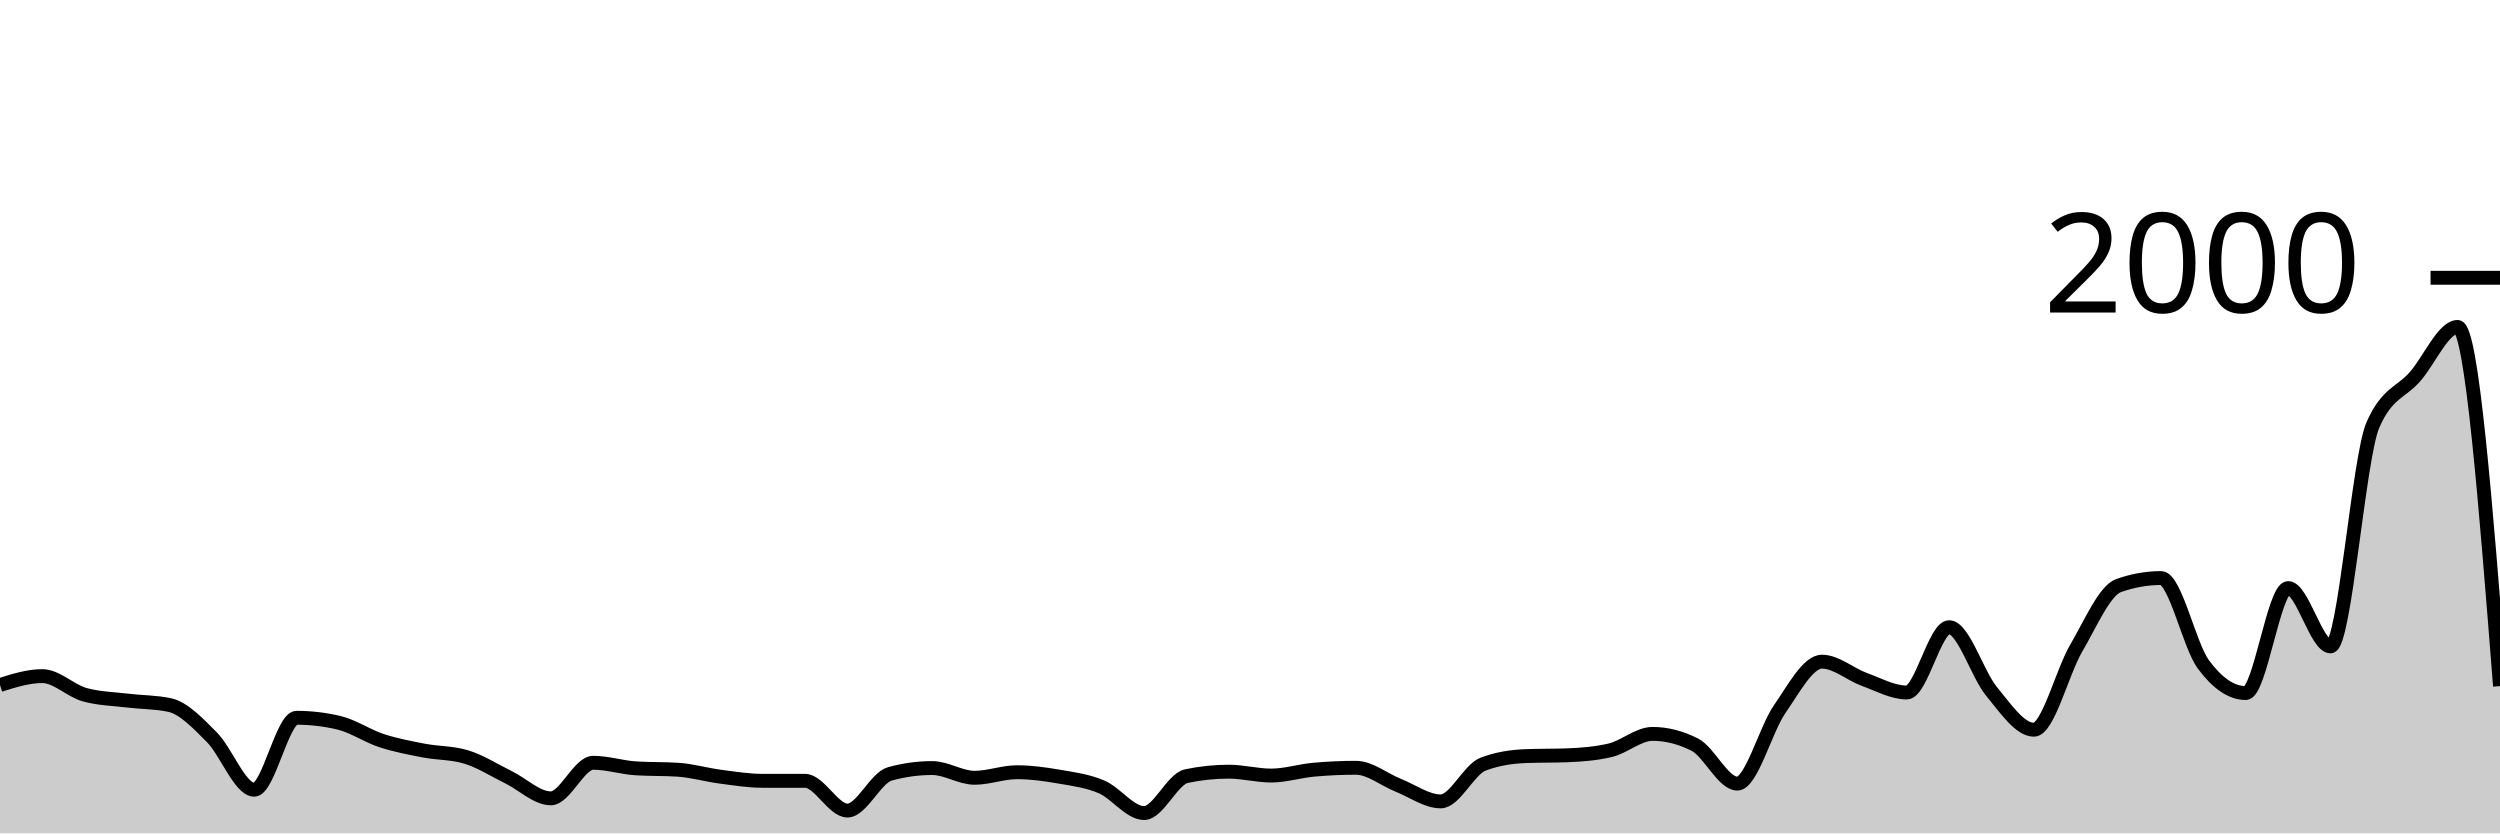
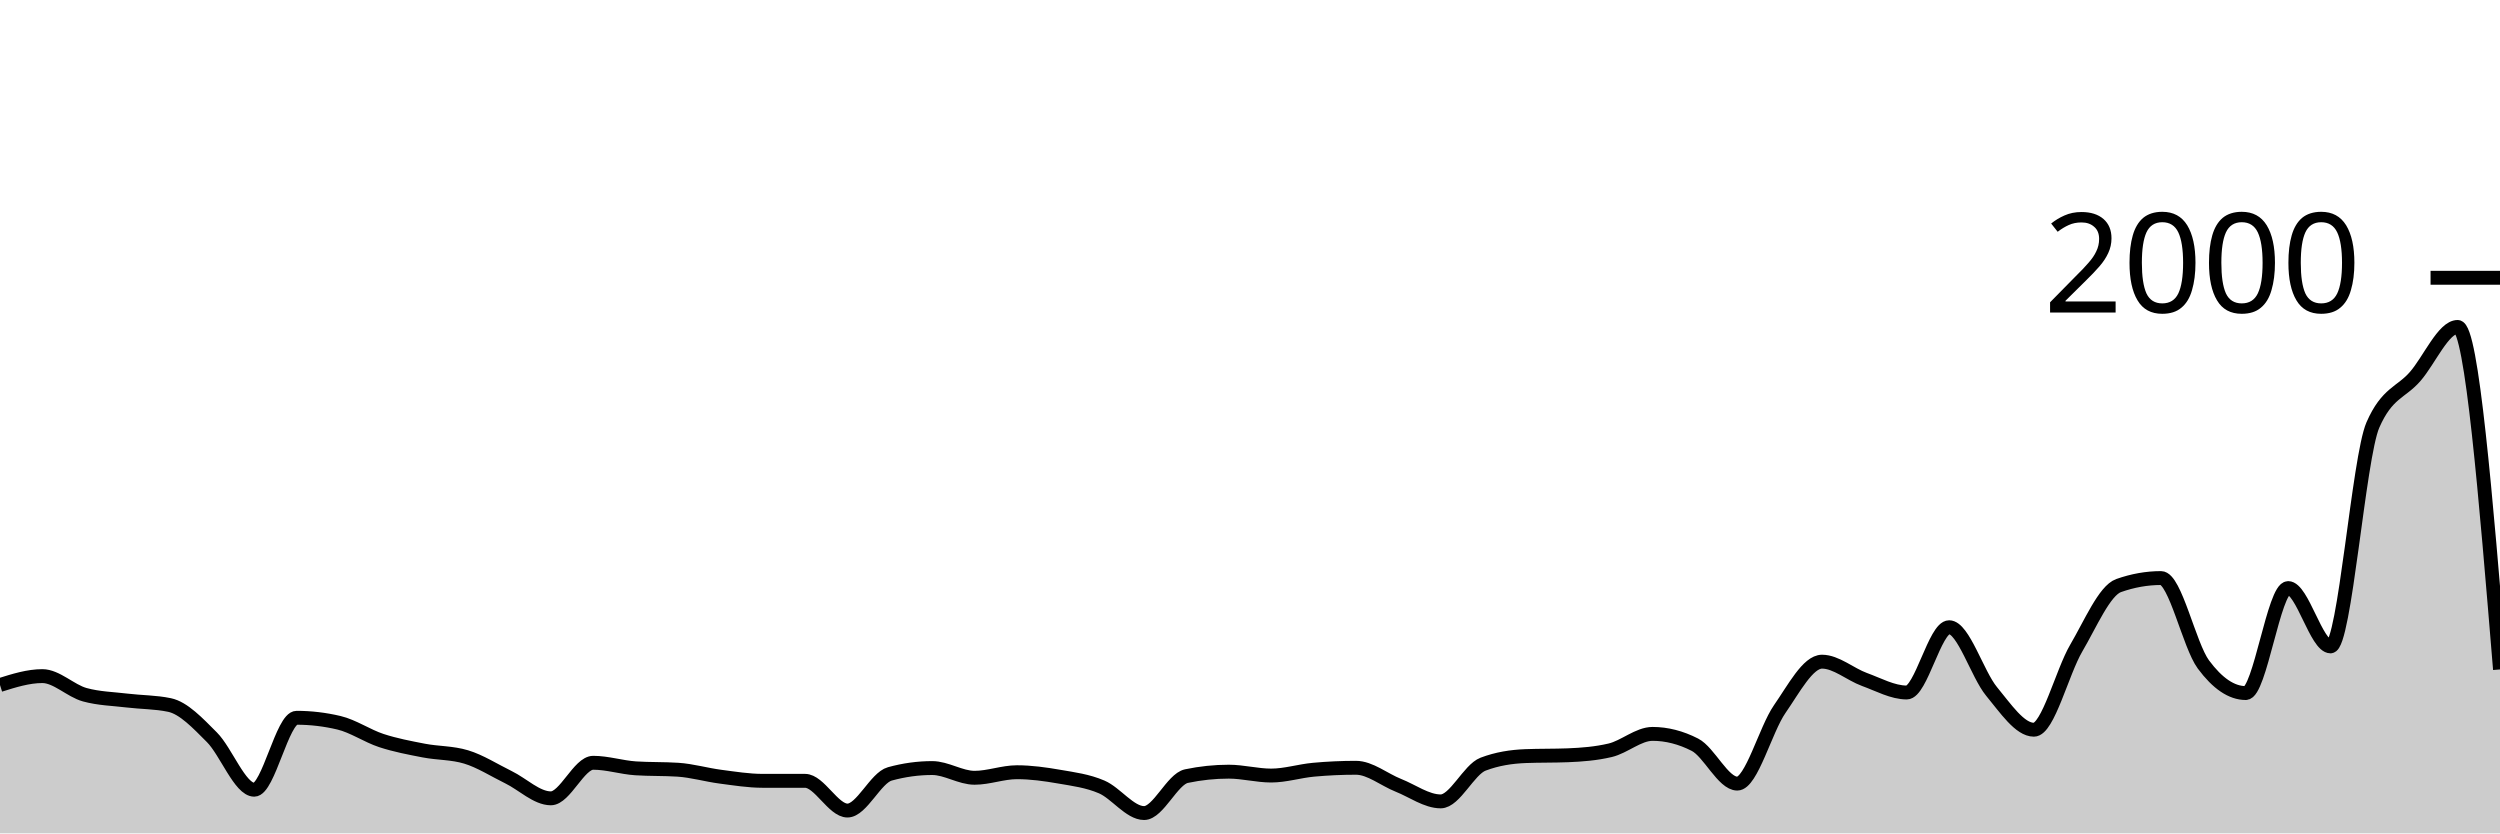
<svg xmlns="http://www.w3.org/2000/svg" viewBox="0 0 180 60">
  <g transform="translate(0,20)">
-     <path class="area" fill="rgba(0, 0, 0, 0.2)" d="M0,29.32C1.017,29,2.034,28.68,3.051,28.68C4.068,28.68,5.085,29.74,6.102,30.02C7.119,30.3,8.136,30.317,9.153,30.44C10.169,30.563,11.186,30.547,12.203,30.76C13.22,30.973,14.237,32.063,15.254,33.08C16.271,34.097,17.288,36.86,18.305,36.86C19.322,36.86,20.339,31.68,21.356,31.68C22.373,31.68,23.39,31.8,24.407,32.04C25.424,32.28,26.441,32.987,27.458,33.32C28.475,33.653,29.492,33.843,30.508,34.04C31.525,34.237,32.542,34.193,33.559,34.5C34.576,34.807,35.593,35.463,36.61,35.96C37.627,36.457,38.644,37.48,39.661,37.48C40.678,37.48,41.695,34.92,42.712,34.92C43.729,34.92,44.746,35.253,45.763,35.32C46.78,35.387,47.797,35.353,48.814,35.42C49.831,35.487,50.847,35.787,51.864,35.92C52.881,36.053,53.898,36.22,54.915,36.22C55.932,36.22,56.949,36.22,57.966,36.22C58.983,36.22,60,38.36,61.017,38.36C62.034,38.36,63.051,36,64.068,35.72C65.085,35.44,66.102,35.3,67.119,35.3C68.136,35.3,69.153,36,70.169,36C71.186,36,72.203,35.6,73.22,35.6C74.237,35.6,75.254,35.743,76.271,35.92C77.288,36.097,78.305,36.223,79.322,36.66C80.339,37.097,81.356,38.54,82.373,38.54C83.39,38.54,84.407,36.093,85.424,35.88C86.441,35.667,87.458,35.56,88.475,35.56C89.492,35.56,90.508,35.84,91.525,35.84C92.542,35.84,93.559,35.513,94.576,35.42C95.593,35.327,96.61,35.28,97.627,35.28C98.644,35.28,99.661,36.137,100.678,36.54C101.695,36.943,102.712,37.7,103.729,37.7C104.746,37.7,105.763,35.407,106.78,35.02C107.797,34.633,108.814,34.48,109.831,34.44C110.847,34.4,111.864,34.42,112.881,34.38C113.898,34.34,114.915,34.26,115.932,34.02C116.949,33.78,117.966,32.84,118.983,32.84C120,32.84,121.017,33.1,122.034,33.62C123.051,34.14,124.068,36.42,125.085,36.42C126.102,36.42,127.119,32.523,128.136,31.06C129.153,29.597,130.169,27.64,131.186,27.64C132.203,27.64,133.22,28.55,134.237,28.92C135.254,29.29,136.271,29.86,137.288,29.86C138.305,29.86,139.322,25.16,140.339,25.16C141.356,25.16,142.373,28.55,143.39,29.78C144.407,31.01,145.424,32.54,146.441,32.54C147.458,32.54,148.475,28.39,149.492,26.66C150.508,24.93,151.525,22.52,152.542,22.16C153.559,21.8,154.576,21.62,155.593,21.62C156.61,21.62,157.627,26.467,158.644,27.84C159.661,29.213,160.678,29.9,161.695,29.9C162.712,29.9,163.729,22.34,164.746,22.34C165.763,22.34,166.78,26.54,167.797,26.54C168.814,26.54,169.831,12.933,170.847,10.6C171.864,8.267,172.881,8.277,173.898,7.1C174.915,5.923,175.932,3.54,176.949,3.54C177.966,3.54,178.983,16.47,180,29.4L180,40C178.983,40,177.966,40,176.949,40C175.932,40,174.915,40,173.898,40C172.881,40,171.864,40,170.847,40C169.831,40,168.814,40,167.797,40C166.78,40,165.763,40,164.746,40C163.729,40,162.712,40,161.695,40C160.678,40,159.661,40,158.644,40C157.627,40,156.61,40,155.593,40C154.576,40,153.559,40,152.542,40C151.525,40,150.508,40,149.492,40C148.475,40,147.458,40,146.441,40C145.424,40,144.407,40,143.39,40C142.373,40,141.356,40,140.339,40C139.322,40,138.305,40,137.288,40C136.271,40,135.254,40,134.237,40C133.22,40,132.203,40,131.186,40C130.169,40,129.153,40,128.136,40C127.119,40,126.102,40,125.085,40C124.068,40,123.051,40,122.034,40C121.017,40,120,40,118.983,40C117.966,40,116.949,40,115.932,40C114.915,40,113.898,40,112.881,40C111.864,40,110.847,40,109.831,40C108.814,40,107.797,40,106.78,40C105.763,40,104.746,40,103.729,40C102.712,40,101.695,40,100.678,40C99.661,40,98.644,40,97.627,40C96.61,40,95.593,40,94.576,40C93.559,40,92.542,40,91.525,40C90.508,40,89.492,40,88.475,40C87.458,40,86.441,40,85.424,40C84.407,40,83.39,40,82.373,40C81.356,40,80.339,40,79.322,40C78.305,40,77.288,40,76.271,40C75.254,40,74.237,40,73.22,40C72.203,40,71.186,40,70.169,40C69.153,40,68.136,40,67.119,40C66.102,40,65.085,40,64.068,40C63.051,40,62.034,40,61.017,40C60,40,58.983,40,57.966,40C56.949,40,55.932,40,54.915,40C53.898,40,52.881,40,51.864,40C50.847,40,49.831,40,48.814,40C47.797,40,46.78,40,45.763,40C44.746,40,43.729,40,42.712,40C41.695,40,40.678,40,39.661,40C38.644,40,37.627,40,36.61,40C35.593,40,34.576,40,33.559,40C32.542,40,31.525,40,30.508,40C29.492,40,28.475,40,27.458,40C26.441,40,25.424,40,24.407,40C23.39,40,22.373,40,21.356,40C20.339,40,19.322,40,18.305,40C17.288,40,16.271,40,15.254,40C14.237,40,13.22,40,12.203,40C11.186,40,10.169,40,9.153,40C8.136,40,7.119,40,6.102,40C5.085,40,4.068,40,3.051,40C2.034,40,1.017,40,0,40Z" />
-     <path class="line" stroke="black" fill="none" d="M0,29.32C1.017,29,2.034,28.68,3.051,28.68C4.068,28.68,5.085,29.74,6.102,30.02C7.119,30.3,8.136,30.317,9.153,30.44C10.169,30.563,11.186,30.547,12.203,30.76C13.22,30.973,14.237,32.063,15.254,33.08C16.271,34.097,17.288,36.86,18.305,36.86C19.322,36.86,20.339,31.68,21.356,31.68C22.373,31.68,23.39,31.8,24.407,32.04C25.424,32.28,26.441,32.987,27.458,33.32C28.475,33.653,29.492,33.843,30.508,34.04C31.525,34.237,32.542,34.193,33.559,34.5C34.576,34.807,35.593,35.463,36.61,35.96C37.627,36.457,38.644,37.48,39.661,37.48C40.678,37.48,41.695,34.92,42.712,34.92C43.729,34.92,44.746,35.253,45.763,35.32C46.78,35.387,47.797,35.353,48.814,35.42C49.831,35.487,50.847,35.787,51.864,35.92C52.881,36.053,53.898,36.22,54.915,36.22C55.932,36.22,56.949,36.22,57.966,36.22C58.983,36.22,60,38.36,61.017,38.36C62.034,38.36,63.051,36,64.068,35.72C65.085,35.44,66.102,35.3,67.119,35.3C68.136,35.3,69.153,36,70.169,36C71.186,36,72.203,35.6,73.22,35.6C74.237,35.6,75.254,35.743,76.271,35.92C77.288,36.097,78.305,36.223,79.322,36.66C80.339,37.097,81.356,38.54,82.373,38.54C83.39,38.54,84.407,36.093,85.424,35.88C86.441,35.667,87.458,35.56,88.475,35.56C89.492,35.56,90.508,35.84,91.525,35.84C92.542,35.84,93.559,35.513,94.576,35.42C95.593,35.327,96.61,35.28,97.627,35.28C98.644,35.28,99.661,36.137,100.678,36.54C101.695,36.943,102.712,37.7,103.729,37.7C104.746,37.7,105.763,35.407,106.78,35.02C107.797,34.633,108.814,34.48,109.831,34.44C110.847,34.4,111.864,34.42,112.881,34.38C113.898,34.34,114.915,34.26,115.932,34.02C116.949,33.78,117.966,32.84,118.983,32.84C120,32.84,121.017,33.1,122.034,33.62C123.051,34.14,124.068,36.42,125.085,36.42C126.102,36.42,127.119,32.523,128.136,31.06C129.153,29.597,130.169,27.64,131.186,27.64C132.203,27.64,133.22,28.55,134.237,28.92C135.254,29.29,136.271,29.86,137.288,29.86C138.305,29.86,139.322,25.16,140.339,25.16C141.356,25.16,142.373,28.55,143.39,29.78C144.407,31.01,145.424,32.54,146.441,32.54C147.458,32.54,148.475,28.39,149.492,26.66C150.508,24.93,151.525,22.52,152.542,22.16C153.559,21.8,154.576,21.62,155.593,21.62C156.61,21.62,157.627,26.467,158.644,27.84C159.661,29.213,160.678,29.9,161.695,29.9C162.712,29.9,163.729,22.34,164.746,22.34C165.763,22.34,166.78,26.54,167.797,26.54C168.814,26.54,169.831,12.933,170.847,10.6C171.864,8.267,172.881,8.277,173.898,7.1C174.915,5.923,175.932,3.54,176.949,3.54C177.966,3.54,178.983,16.47,180,29.4" />
+     <path class="area" fill="rgba(0, 0, 0, 0.2)" d="M0,29.32C1.017,29,2.034,28.68,3.051,28.68C4.068,28.68,5.085,29.74,6.102,30.02C7.119,30.3,8.136,30.317,9.153,30.44C10.169,30.563,11.186,30.547,12.203,30.76C13.22,30.973,14.237,32.063,15.254,33.08C16.271,34.097,17.288,36.86,18.305,36.86C19.322,36.86,20.339,31.68,21.356,31.68C22.373,31.68,23.39,31.8,24.407,32.04C25.424,32.28,26.441,32.987,27.458,33.32C28.475,33.653,29.492,33.843,30.508,34.04C31.525,34.237,32.542,34.193,33.559,34.5C34.576,34.807,35.593,35.463,36.61,35.96C37.627,36.457,38.644,37.48,39.661,37.48C40.678,37.48,41.695,34.92,42.712,34.92C43.729,34.92,44.746,35.253,45.763,35.32C46.78,35.387,47.797,35.353,48.814,35.42C49.831,35.487,50.847,35.787,51.864,35.92C52.881,36.053,53.898,36.22,54.915,36.22C55.932,36.22,56.949,36.22,57.966,36.22C58.983,36.22,60,38.36,61.017,38.36C62.034,38.36,63.051,36,64.068,35.72C65.085,35.44,66.102,35.3,67.119,35.3C68.136,35.3,69.153,36,70.169,36C71.186,36,72.203,35.6,73.22,35.6C74.237,35.6,75.254,35.743,76.271,35.92C77.288,36.097,78.305,36.223,79.322,36.66C80.339,37.097,81.356,38.54,82.373,38.54C83.39,38.54,84.407,36.093,85.424,35.88C86.441,35.667,87.458,35.56,88.475,35.56C89.492,35.56,90.508,35.84,91.525,35.84C92.542,35.84,93.559,35.513,94.576,35.42C95.593,35.327,96.61,35.28,97.627,35.28C98.644,35.28,99.661,36.137,100.678,36.54C101.695,36.943,102.712,37.7,103.729,37.7C104.746,37.7,105.763,35.407,106.78,35.02C107.797,34.633,108.814,34.48,109.831,34.44C110.847,34.4,111.864,34.42,112.881,34.38C113.898,34.34,114.915,34.26,115.932,34.02C116.949,33.78,117.966,32.84,118.983,32.84C120,32.84,121.017,33.1,122.034,33.62C123.051,34.14,124.068,36.42,125.085,36.42C126.102,36.42,127.119,32.523,128.136,31.06C129.153,29.597,130.169,27.64,131.186,27.64C132.203,27.64,133.22,28.55,134.237,28.92C135.254,29.29,136.271,29.86,137.288,29.86C138.305,29.86,139.322,25.16,140.339,25.16C141.356,25.16,142.373,28.55,143.39,29.78C144.407,31.01,145.424,32.54,146.441,32.54C147.458,32.54,148.475,28.39,149.492,26.66C150.508,24.93,151.525,22.52,152.542,22.16C153.559,21.8,154.576,21.62,155.593,21.62C156.61,21.62,157.627,26.467,158.644,27.84C159.661,29.213,160.678,29.9,161.695,29.9C162.712,29.9,163.729,22.34,164.746,22.34C165.763,22.34,166.78,26.54,167.797,26.54C168.814,26.54,169.831,12.933,170.847,10.6C171.864,8.267,172.881,8.277,173.898,7.1C174.915,5.923,175.932,3.54,176.949,3.54C177.966,3.54,178.983,15.87,180,28.2L180,40C178.983,40,177.966,40,176.949,40C175.932,40,174.915,40,173.898,40C172.881,40,171.864,40,170.847,40C169.831,40,168.814,40,167.797,40C166.78,40,165.763,40,164.746,40C163.729,40,162.712,40,161.695,40C160.678,40,159.661,40,158.644,40C157.627,40,156.61,40,155.593,40C154.576,40,153.559,40,152.542,40C151.525,40,150.508,40,149.492,40C148.475,40,147.458,40,146.441,40C145.424,40,144.407,40,143.39,40C142.373,40,141.356,40,140.339,40C139.322,40,138.305,40,137.288,40C136.271,40,135.254,40,134.237,40C133.22,40,132.203,40,131.186,40C130.169,40,129.153,40,128.136,40C127.119,40,126.102,40,125.085,40C124.068,40,123.051,40,122.034,40C121.017,40,120,40,118.983,40C117.966,40,116.949,40,115.932,40C114.915,40,113.898,40,112.881,40C111.864,40,110.847,40,109.831,40C108.814,40,107.797,40,106.78,40C105.763,40,104.746,40,103.729,40C102.712,40,101.695,40,100.678,40C99.661,40,98.644,40,97.627,40C96.61,40,95.593,40,94.576,40C93.559,40,92.542,40,91.525,40C90.508,40,89.492,40,88.475,40C87.458,40,86.441,40,85.424,40C84.407,40,83.39,40,82.373,40C81.356,40,80.339,40,79.322,40C78.305,40,77.288,40,76.271,40C75.254,40,74.237,40,73.22,40C72.203,40,71.186,40,70.169,40C69.153,40,68.136,40,67.119,40C66.102,40,65.085,40,64.068,40C63.051,40,62.034,40,61.017,40C60,40,58.983,40,57.966,40C56.949,40,55.932,40,54.915,40C53.898,40,52.881,40,51.864,40C50.847,40,49.831,40,48.814,40C47.797,40,46.78,40,45.763,40C44.746,40,43.729,40,42.712,40C41.695,40,40.678,40,39.661,40C38.644,40,37.627,40,36.61,40C35.593,40,34.576,40,33.559,40C32.542,40,31.525,40,30.508,40C29.492,40,28.475,40,27.458,40C26.441,40,25.424,40,24.407,40C23.39,40,22.373,40,21.356,40C20.339,40,19.322,40,18.305,40C17.288,40,16.271,40,15.254,40C14.237,40,13.22,40,12.203,40C11.186,40,10.169,40,9.153,40C8.136,40,7.119,40,6.102,40C5.085,40,4.068,40,3.051,40C2.034,40,1.017,40,0,40Z" />
+     <path class="line" stroke="black" fill="none" d="M0,29.32C1.017,29,2.034,28.68,3.051,28.68C4.068,28.68,5.085,29.74,6.102,30.02C7.119,30.3,8.136,30.317,9.153,30.44C10.169,30.563,11.186,30.547,12.203,30.76C13.22,30.973,14.237,32.063,15.254,33.08C16.271,34.097,17.288,36.86,18.305,36.86C19.322,36.86,20.339,31.68,21.356,31.68C22.373,31.68,23.39,31.8,24.407,32.04C25.424,32.28,26.441,32.987,27.458,33.32C28.475,33.653,29.492,33.843,30.508,34.04C31.525,34.237,32.542,34.193,33.559,34.5C34.576,34.807,35.593,35.463,36.61,35.96C37.627,36.457,38.644,37.48,39.661,37.48C40.678,37.48,41.695,34.92,42.712,34.92C43.729,34.92,44.746,35.253,45.763,35.32C46.78,35.387,47.797,35.353,48.814,35.42C49.831,35.487,50.847,35.787,51.864,35.92C52.881,36.053,53.898,36.22,54.915,36.22C55.932,36.22,56.949,36.22,57.966,36.22C58.983,36.22,60,38.36,61.017,38.36C62.034,38.36,63.051,36,64.068,35.72C65.085,35.44,66.102,35.3,67.119,35.3C68.136,35.3,69.153,36,70.169,36C71.186,36,72.203,35.6,73.22,35.6C74.237,35.6,75.254,35.743,76.271,35.92C77.288,36.097,78.305,36.223,79.322,36.66C80.339,37.097,81.356,38.54,82.373,38.54C83.39,38.54,84.407,36.093,85.424,35.88C86.441,35.667,87.458,35.56,88.475,35.56C89.492,35.56,90.508,35.84,91.525,35.84C92.542,35.84,93.559,35.513,94.576,35.42C95.593,35.327,96.61,35.28,97.627,35.28C98.644,35.28,99.661,36.137,100.678,36.54C101.695,36.943,102.712,37.7,103.729,37.7C104.746,37.7,105.763,35.407,106.78,35.02C107.797,34.633,108.814,34.48,109.831,34.44C110.847,34.4,111.864,34.42,112.881,34.38C113.898,34.34,114.915,34.26,115.932,34.02C116.949,33.78,117.966,32.84,118.983,32.84C120,32.84,121.017,33.1,122.034,33.62C123.051,34.14,124.068,36.42,125.085,36.42C126.102,36.42,127.119,32.523,128.136,31.06C129.153,29.597,130.169,27.64,131.186,27.64C132.203,27.64,133.22,28.55,134.237,28.92C135.254,29.29,136.271,29.86,137.288,29.86C138.305,29.86,139.322,25.16,140.339,25.16C141.356,25.16,142.373,28.55,143.39,29.78C144.407,31.01,145.424,32.54,146.441,32.54C147.458,32.54,148.475,28.39,149.492,26.66C150.508,24.93,151.525,22.52,152.542,22.16C153.559,21.8,154.576,21.62,155.593,21.62C156.61,21.62,157.627,26.467,158.644,27.84C159.661,29.213,160.678,29.9,161.695,29.9C162.712,29.9,163.729,22.34,164.746,22.34C165.763,22.34,166.78,26.54,167.797,26.54C168.814,26.54,169.831,12.933,170.847,10.6C171.864,8.267,172.881,8.277,173.898,7.1C174.915,5.923,175.932,3.54,176.949,3.54C177.966,3.54,178.983,15.87,180,28.2" />
    <path class="axis-ceiling" stroke-width="1" stroke="black" fill="none" d="M175,0L180,0" />
    <text class="axis-ceiling-label" font-family="sans-serif" text-anchor="end" font-size="10px" x="170" y="2.5">2000</text>
  </g>
</svg>
